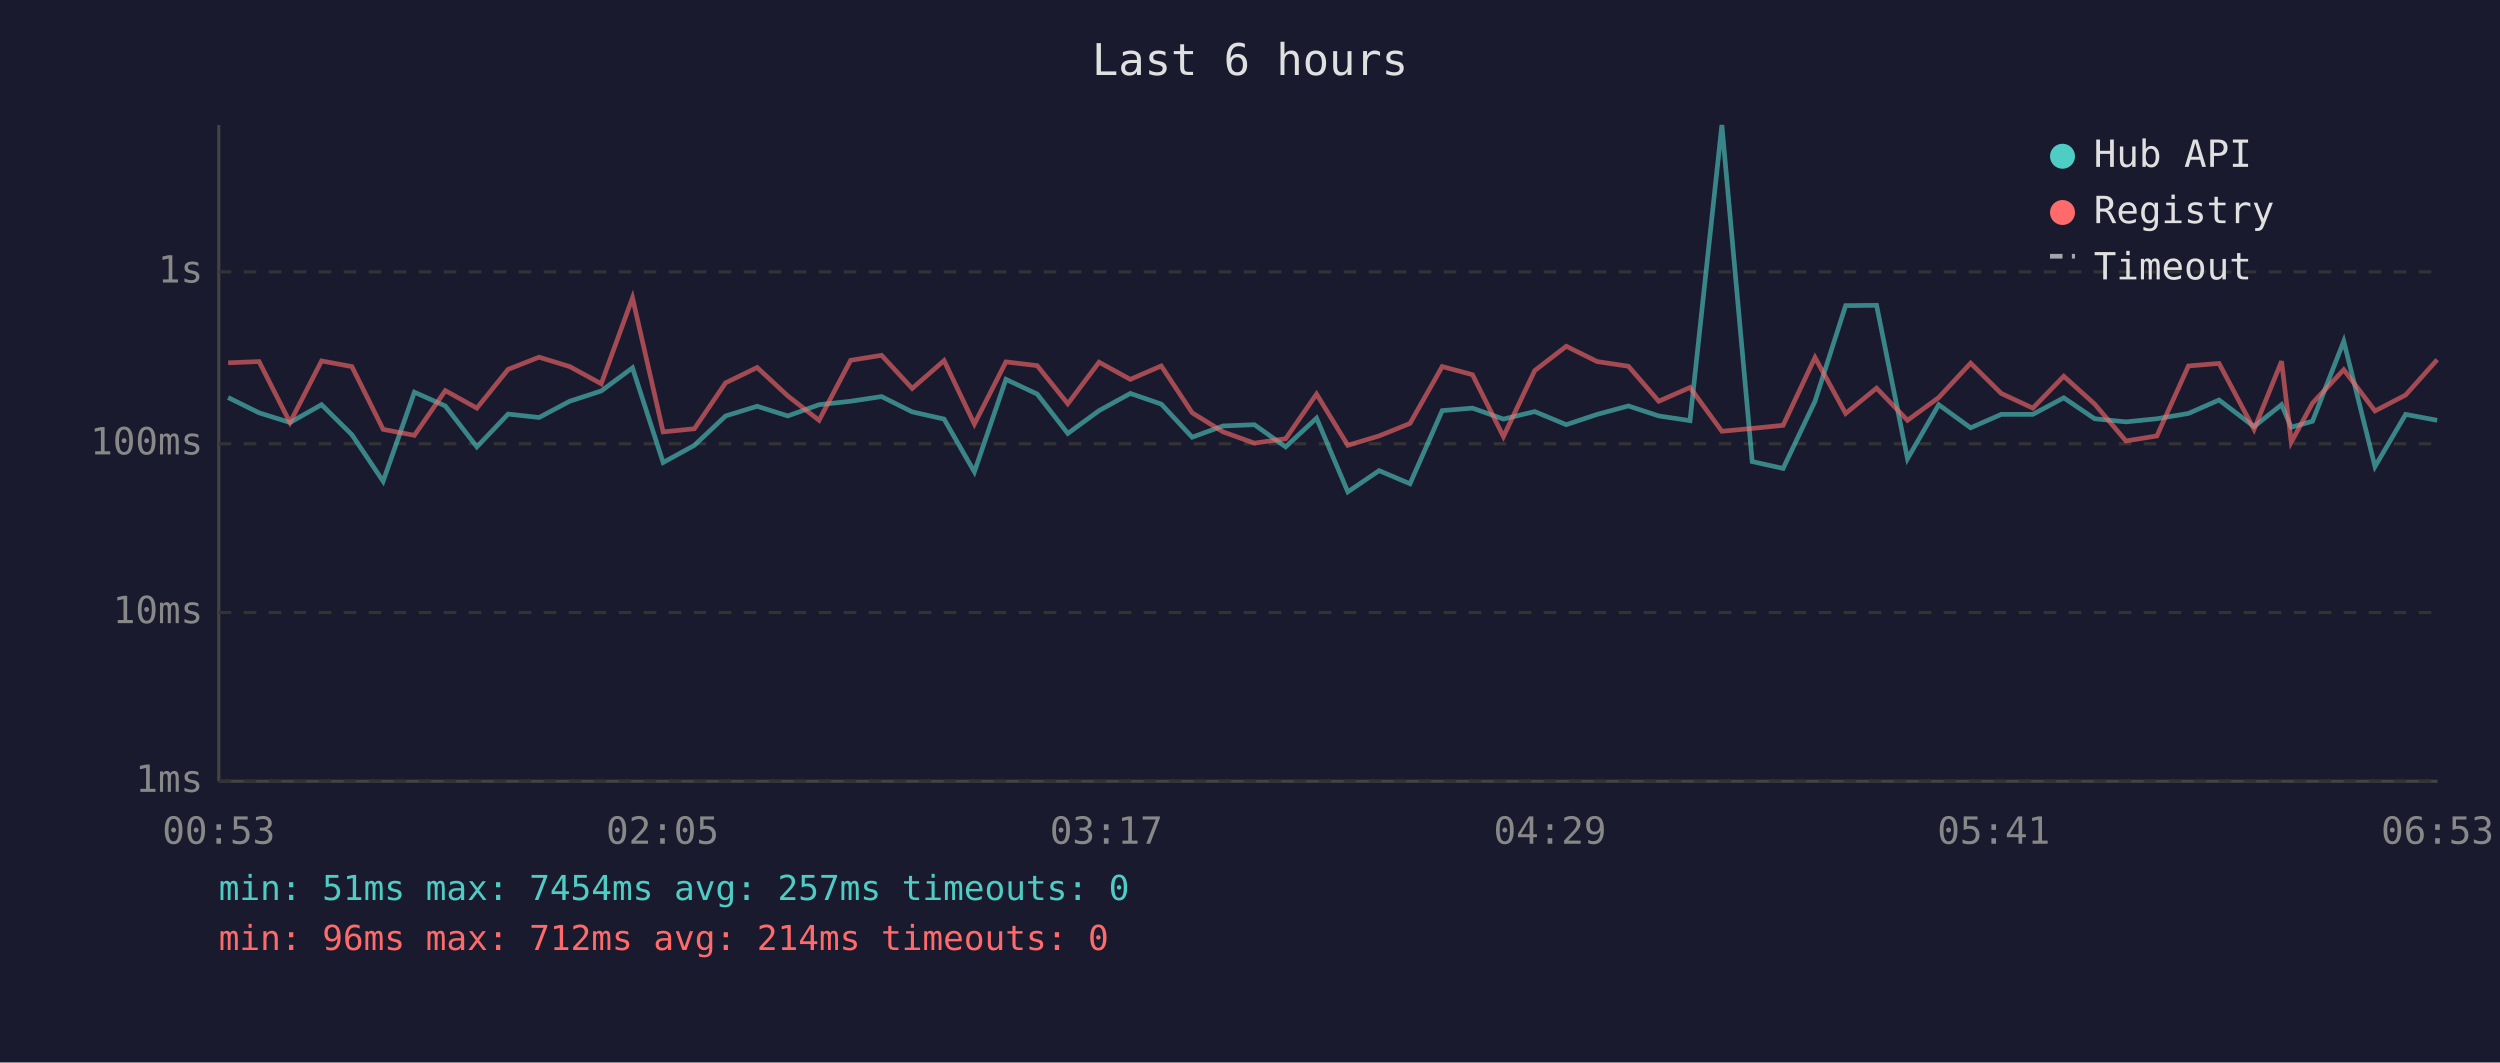
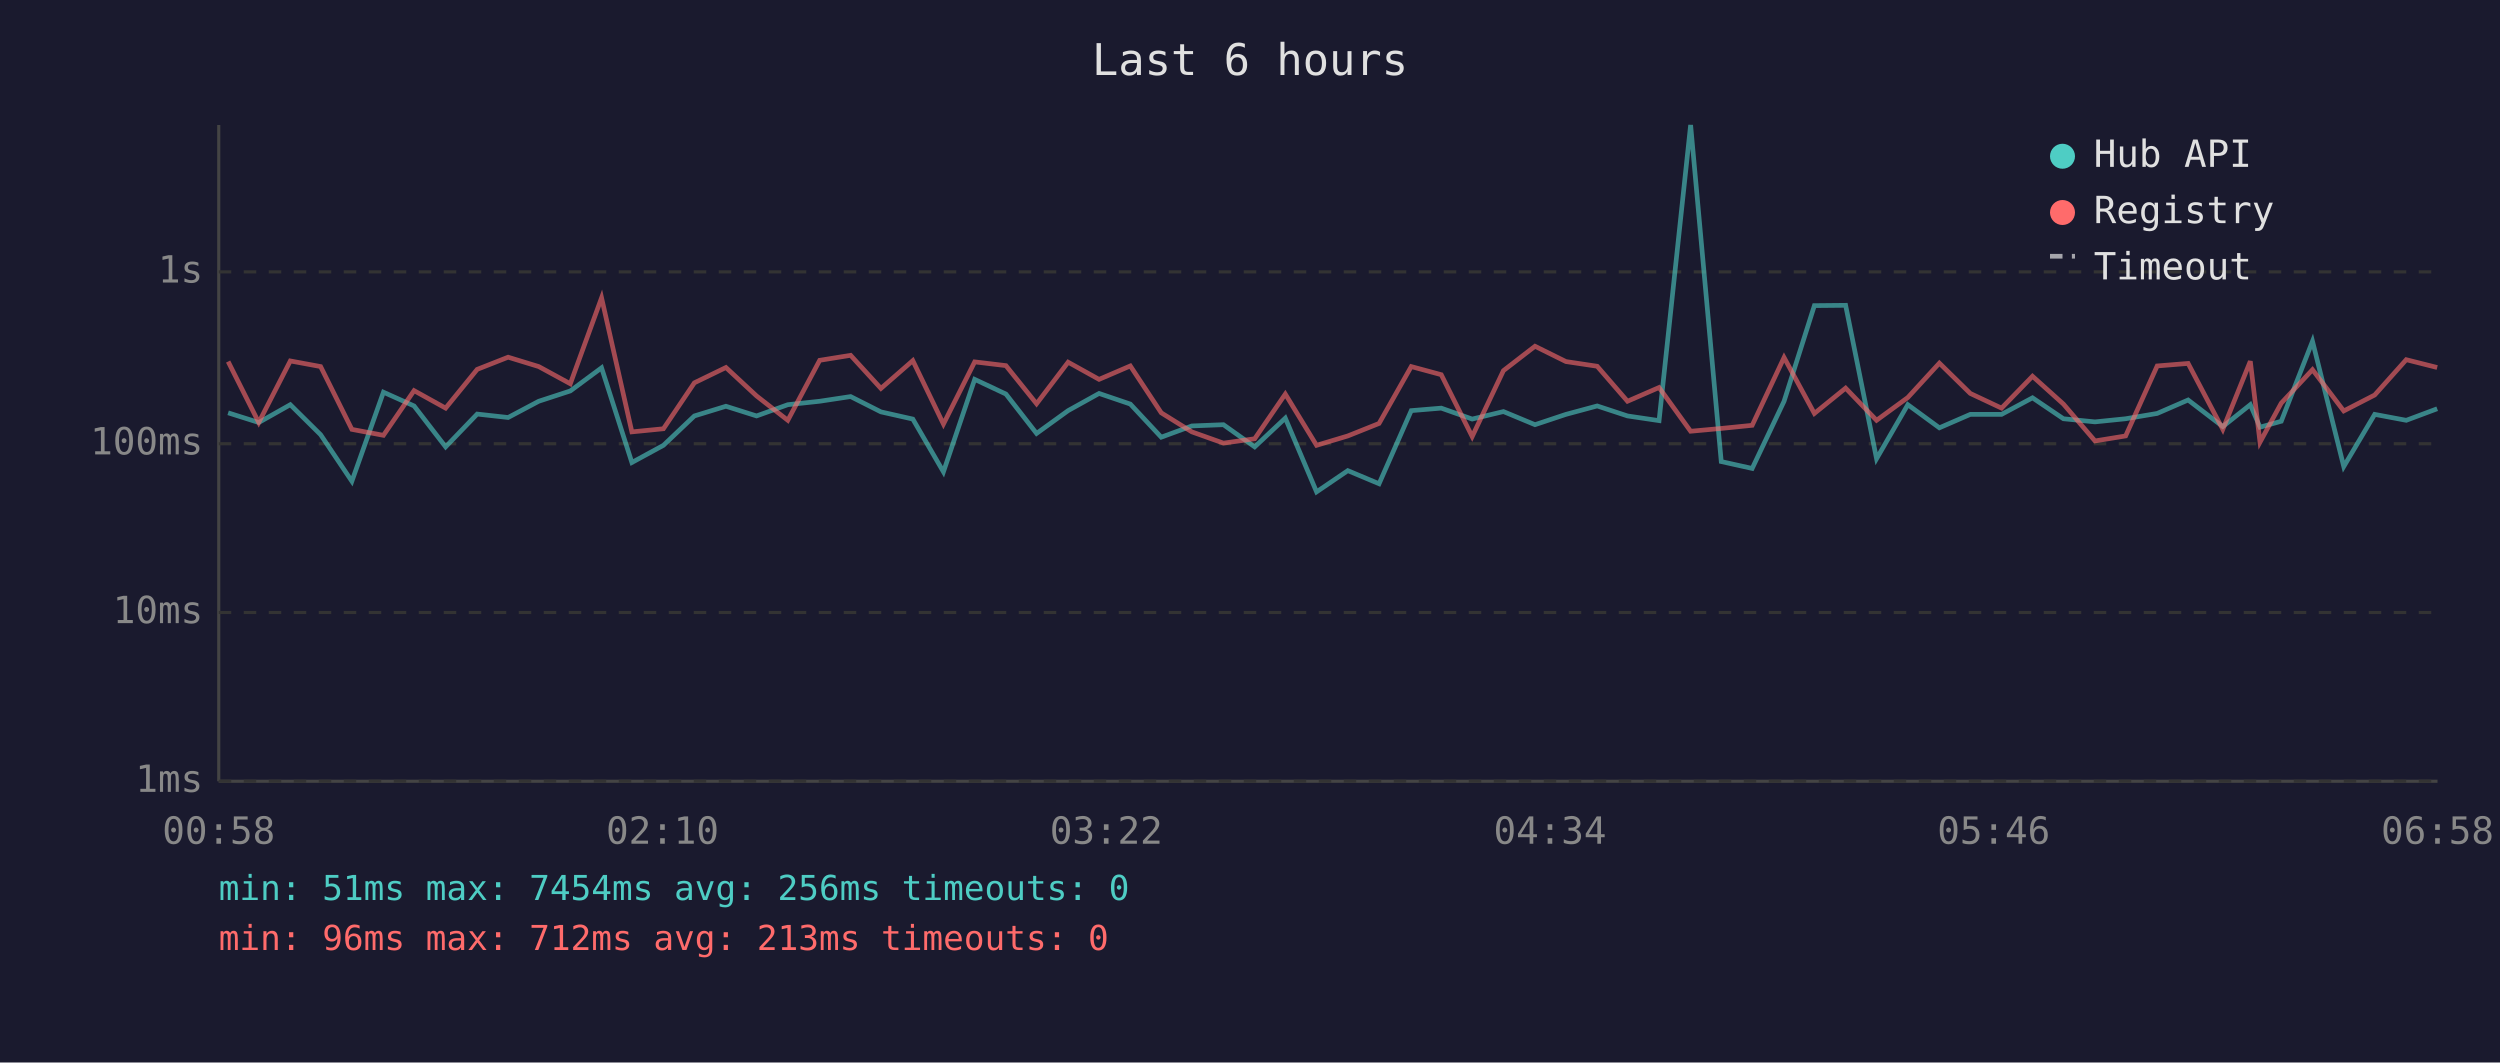
<svg xmlns="http://www.w3.org/2000/svg" viewBox="0 0 800 340" font-family="monospace" font-size="12">
  <rect width="800" height="340" fill="#1a1a2e" />
  <text x="400" y="24" fill="#e0e0e0" font-size="14" text-anchor="middle">Last 6 hours</text>
  <line x1="70" y1="40" x2="70" y2="250" stroke="#444" stroke-width="1" />
  <line x1="70" y1="250" x2="780" y2="250" stroke="#444" stroke-width="1" />
  <line x1="70" y1="250" x2="780" y2="250" stroke="#333" stroke-width="1" stroke-dasharray="4" />
  <text x="65" y="250" fill="#888" text-anchor="end" dominant-baseline="middle">1ms</text>
  <line x1="70" y1="196" x2="780" y2="196" stroke="#333" stroke-width="1" stroke-dasharray="4" />
  <text x="65" y="196" fill="#888" text-anchor="end" dominant-baseline="middle">10ms</text>
  <line x1="70" y1="142" x2="780" y2="142" stroke="#333" stroke-width="1" stroke-dasharray="4" />
  <text x="65" y="142" fill="#888" text-anchor="end" dominant-baseline="middle">100ms</text>
  <line x1="70" y1="87" x2="780" y2="87" stroke="#333" stroke-width="1" stroke-dasharray="4" />
  <text x="65" y="87" fill="#888" text-anchor="end" dominant-baseline="middle">1s</text>
-   <text x="70" y="270" fill="#888" text-anchor="middle">00:53</text>
-   <text x="212" y="270" fill="#888" text-anchor="middle">02:05</text>
-   <text x="354" y="270" fill="#888" text-anchor="middle">03:17</text>
-   <text x="496" y="270" fill="#888" text-anchor="middle">04:29</text>
-   <text x="638" y="270" fill="#888" text-anchor="middle">05:41</text>
-   <text x="780" y="270" fill="#888" text-anchor="middle">06:53</text>
-   <polyline points="73.0,127.2 82.9,132.1 92.8,135.2 102.9,129.5 112.6,139.1 122.6,154.0 132.6,125.5 142.5,129.9 152.6,143.0 162.6,132.5 172.5,133.6 182.3,128.4 192.4,125.1 202.4,117.7 212.2,148.0 222.2,142.5 232.2,133.1 242.3,130.0 252.1,133.1 262.1,129.5 272.2,128.4 282.1,126.9 291.9,131.8 302.1,134.1 311.8,151.0 321.9,121.4 331.9,126.1 341.7,138.7 351.7,131.4 361.7,125.9 371.6,129.3 381.5,139.9 391.4,136.3 401.4,135.9 411.4,143.0 421.3,133.8 431.3,157.4 441.3,150.6 451.2,154.8 461.5,131.4 471.2,130.6 481.1,134.1 491.1,131.7 501.2,135.9 511.1,132.6 521.1,129.9 530.8,133.1 540.8,134.6 551.0,40.0 560.7,147.7 570.6,149.9 580.8,128.4 590.6,97.8 600.5,97.7 610.4,146.8 620.4,129.5 630.6,136.9 640.4,132.6 650.5,132.6 660.4,127.3 670.3,134.0 680.3,135.0 690.2,134.0 700.3,132.3 710.1,128.0 721.3,136.5 730.1,129.5 733.2,136.7 740.0,134.8 750.0,109.2 760.0,149.3 769.8,132.6 779.9,134.5" fill="none" stroke="#4ecdc4" stroke-width="1.5" opacity="0.6" />
-   <polyline points="73.0,116.1 82.9,115.7 92.8,135.2 102.9,115.5 112.6,117.3 122.6,137.4 132.6,139.3 142.5,125.0 152.6,130.6 162.6,118.2 172.5,114.3 182.3,117.3 192.4,122.8 202.4,95.3 212.2,138.2 222.2,137.2 232.2,122.5 242.3,117.6 252.1,126.7 262.1,134.5 272.2,115.3 282.1,113.7 291.9,124.3 302.1,115.4 311.8,135.7 321.9,115.8 331.9,117.0 341.7,129.2 351.7,115.9 361.7,121.4 371.6,117.1 381.5,132.1 391.4,138.2 401.4,141.8 411.4,140.4 421.3,126.1 431.3,142.5 441.3,139.5 451.2,135.5 461.5,117.3 471.2,119.9 481.1,139.7 491.1,118.6 501.2,110.8 511.1,115.7 521.1,117.2 530.8,128.4 540.8,124.0 551.0,138.0 560.7,137.1 570.6,136.1 580.8,114.4 590.6,132.3 600.5,124.2 610.4,134.5 620.4,127.2 630.6,116.2 640.4,125.9 650.5,130.6 660.4,120.4 670.3,129.3 680.3,141.1 690.2,139.5 700.3,117.1 710.1,116.3 721.3,137.4 730.1,115.6 733.2,141.5 740.0,129.0 750.0,118.3 760.0,131.5 769.8,126.4 779.9,115.1" fill="none" stroke="#ff6b6b" stroke-width="1.5" opacity="0.6" />
+   <text x="70" y="270" fill="#888" text-anchor="middle">00:58</text>
+   <text x="212" y="270" fill="#888" text-anchor="middle">02:10</text>
+   <text x="354" y="270" fill="#888" text-anchor="middle">03:22</text>
+   <text x="496" y="270" fill="#888" text-anchor="middle">04:34</text>
+   <text x="638" y="270" fill="#888" text-anchor="middle">05:46</text>
+   <text x="780" y="270" fill="#888" text-anchor="middle">06:58</text>
+   <polyline points="73.0,132.1 82.8,135.2 92.9,129.5 102.6,139.1 112.6,154.0 122.7,125.5 132.5,129.9 142.6,143.0 152.7,132.5 162.6,133.6 172.4,128.4 182.5,125.1 192.5,117.7 202.2,148.0 212.3,142.5 222.2,133.1 232.3,130.0 242.1,133.1 252.1,129.5 262.3,128.4 272.2,126.9 281.9,131.8 292.1,134.1 301.9,151.0 311.9,121.4 321.9,126.1 331.7,138.7 341.8,131.4 351.7,125.9 361.7,129.3 371.6,139.9 381.4,136.3 391.5,135.9 401.5,143.0 411.3,133.8 421.3,157.4 431.3,150.6 441.3,154.8 451.6,131.4 461.2,130.6 471.1,134.1 481.1,131.7 491.2,135.9 501.1,132.6 511.1,129.9 520.8,133.1 530.9,134.6 541.0,40.0 550.8,147.7 560.7,149.9 570.9,128.4 580.6,97.8 590.6,97.7 600.5,146.8 610.5,129.5 620.6,136.9 630.5,132.6 640.5,132.6 650.4,127.3 660.3,134.0 670.4,135.0 680.2,134.0 690.3,132.3 700.2,128.0 711.3,136.5 720.1,129.5 723.2,136.7 730.0,134.8 740.0,109.2 750.0,149.3 759.9,132.6 770.0,134.5 779.9,130.8" fill="none" stroke="#4ecdc4" stroke-width="1.5" opacity="0.6" />
+   <polyline points="73.0,115.7 82.8,135.2 92.9,115.5 102.6,117.3 112.6,137.4 122.7,139.3 132.5,125.0 142.6,130.6 152.7,118.2 162.6,114.3 172.4,117.3 182.5,122.8 192.5,95.3 202.2,138.2 212.3,137.2 222.2,122.5 232.3,117.6 242.1,126.7 252.1,134.5 262.3,115.3 272.2,113.7 281.9,124.3 292.1,115.4 301.9,135.7 311.9,115.8 321.9,117.0 331.7,129.2 341.8,115.9 351.7,121.4 361.7,117.1 371.6,132.1 381.4,138.2 391.5,141.8 401.5,140.4 411.3,126.1 421.3,142.5 431.3,139.5 441.3,135.5 451.6,117.3 461.2,119.9 471.1,139.7 481.1,118.6 491.2,110.8 501.1,115.7 511.1,117.2 520.8,128.4 530.9,124.0 541.0,138.0 550.8,137.1 560.7,136.1 570.9,114.4 580.6,132.3 590.6,124.2 600.5,134.5 610.5,127.2 620.6,116.2 630.5,125.9 640.5,130.6 650.4,120.4 660.3,129.3 670.4,141.1 680.2,139.5 690.3,117.1 700.2,116.3 711.3,137.4 720.1,115.6 723.2,141.5 730.0,129.0 740.0,118.3 750.0,131.5 759.9,126.4 770.0,115.1 779.9,117.6" fill="none" stroke="#ff6b6b" stroke-width="1.5" opacity="0.6" />
  <circle cx="660" cy="50" r="4" fill="#4ecdc4" />
  <text x="670" y="50" fill="#e0e0e0" dominant-baseline="middle">Hub API</text>
  <circle cx="660" cy="68" r="4" fill="#ff6b6b" />
  <text x="670" y="68" fill="#e0e0e0" dominant-baseline="middle">Registry</text>
  <line x1="656" y1="82" x2="664" y2="82" stroke="#e0e0e0" stroke-width="1.5" stroke-dasharray="4,3" opacity="0.7" />
  <text x="670" y="86" fill="#e0e0e0" dominant-baseline="middle">Timeout</text>
-   <text x="70" y="288" fill="#4ecdc4" font-size="11">min: 51ms  max: 7454ms  avg: 257ms  timeouts: 0</text>
-   <text x="70" y="304" fill="#ff6b6b" font-size="11">min: 96ms  max: 712ms  avg: 214ms  timeouts: 0</text>
+   <text x="70" y="288" fill="#4ecdc4" font-size="11">min: 51ms  max: 7454ms  avg: 256ms  timeouts: 0</text>
+   <text x="70" y="304" fill="#ff6b6b" font-size="11">min: 96ms  max: 712ms  avg: 213ms  timeouts: 0</text>
</svg>
